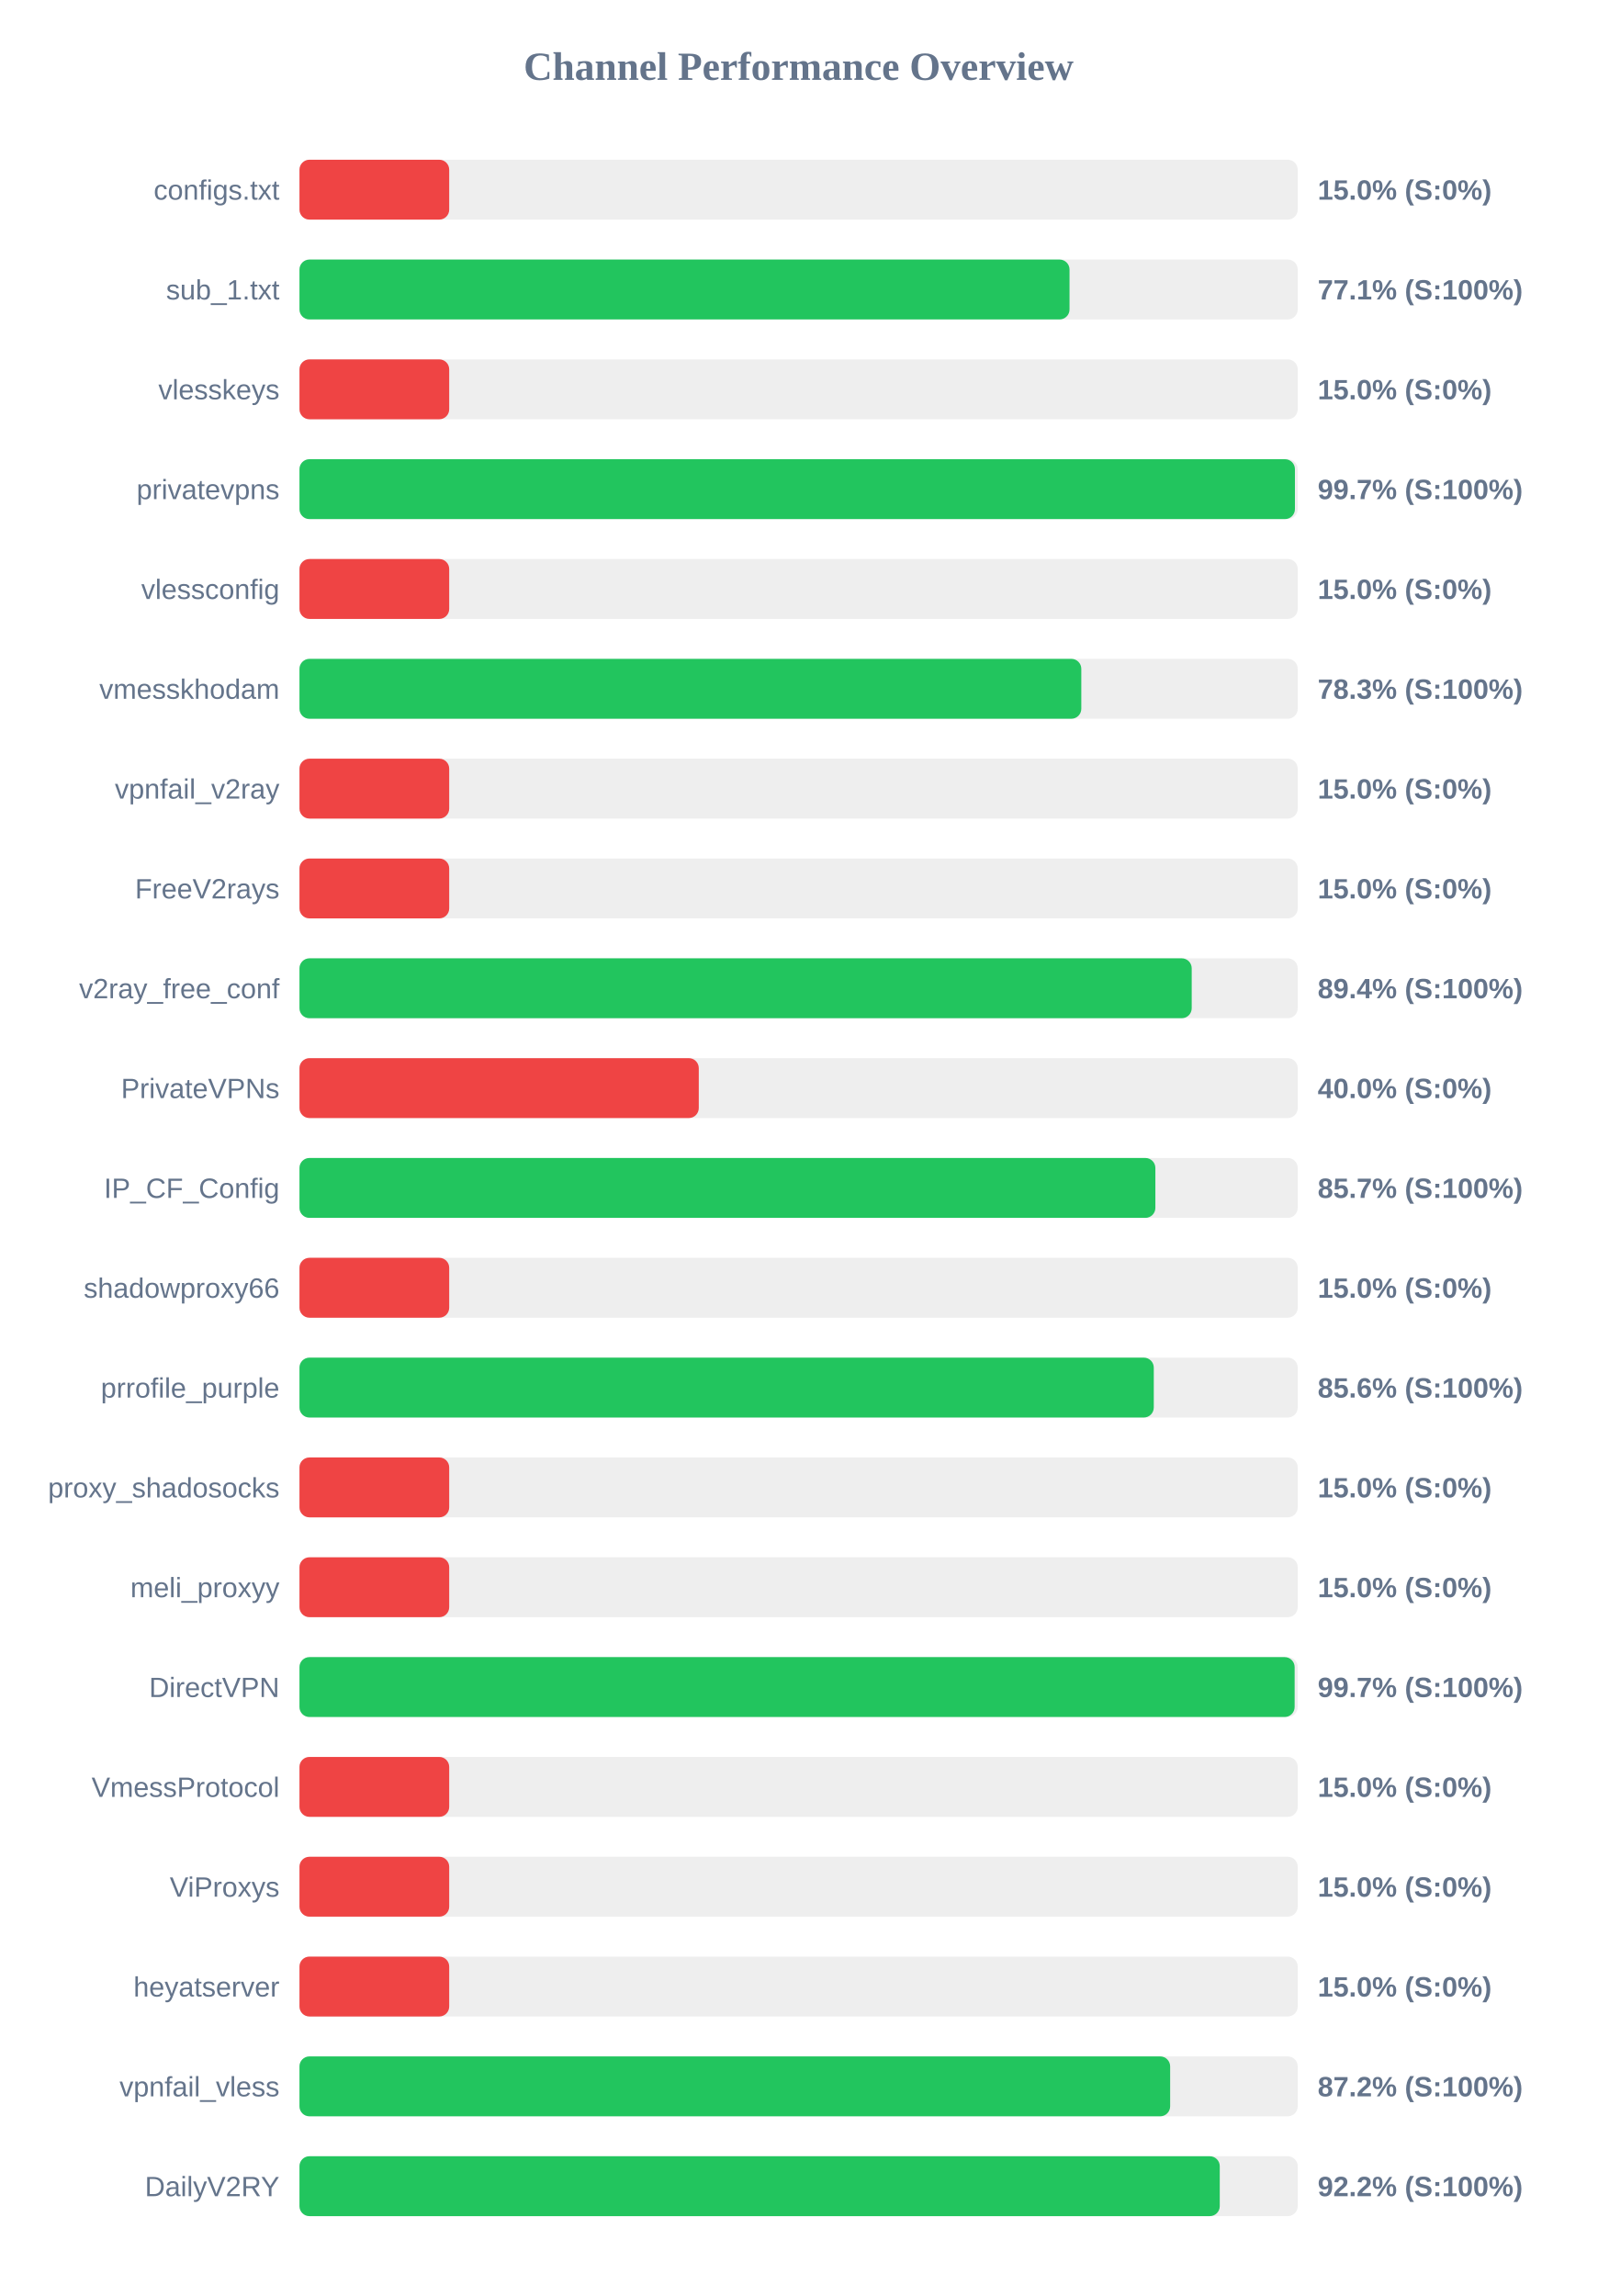
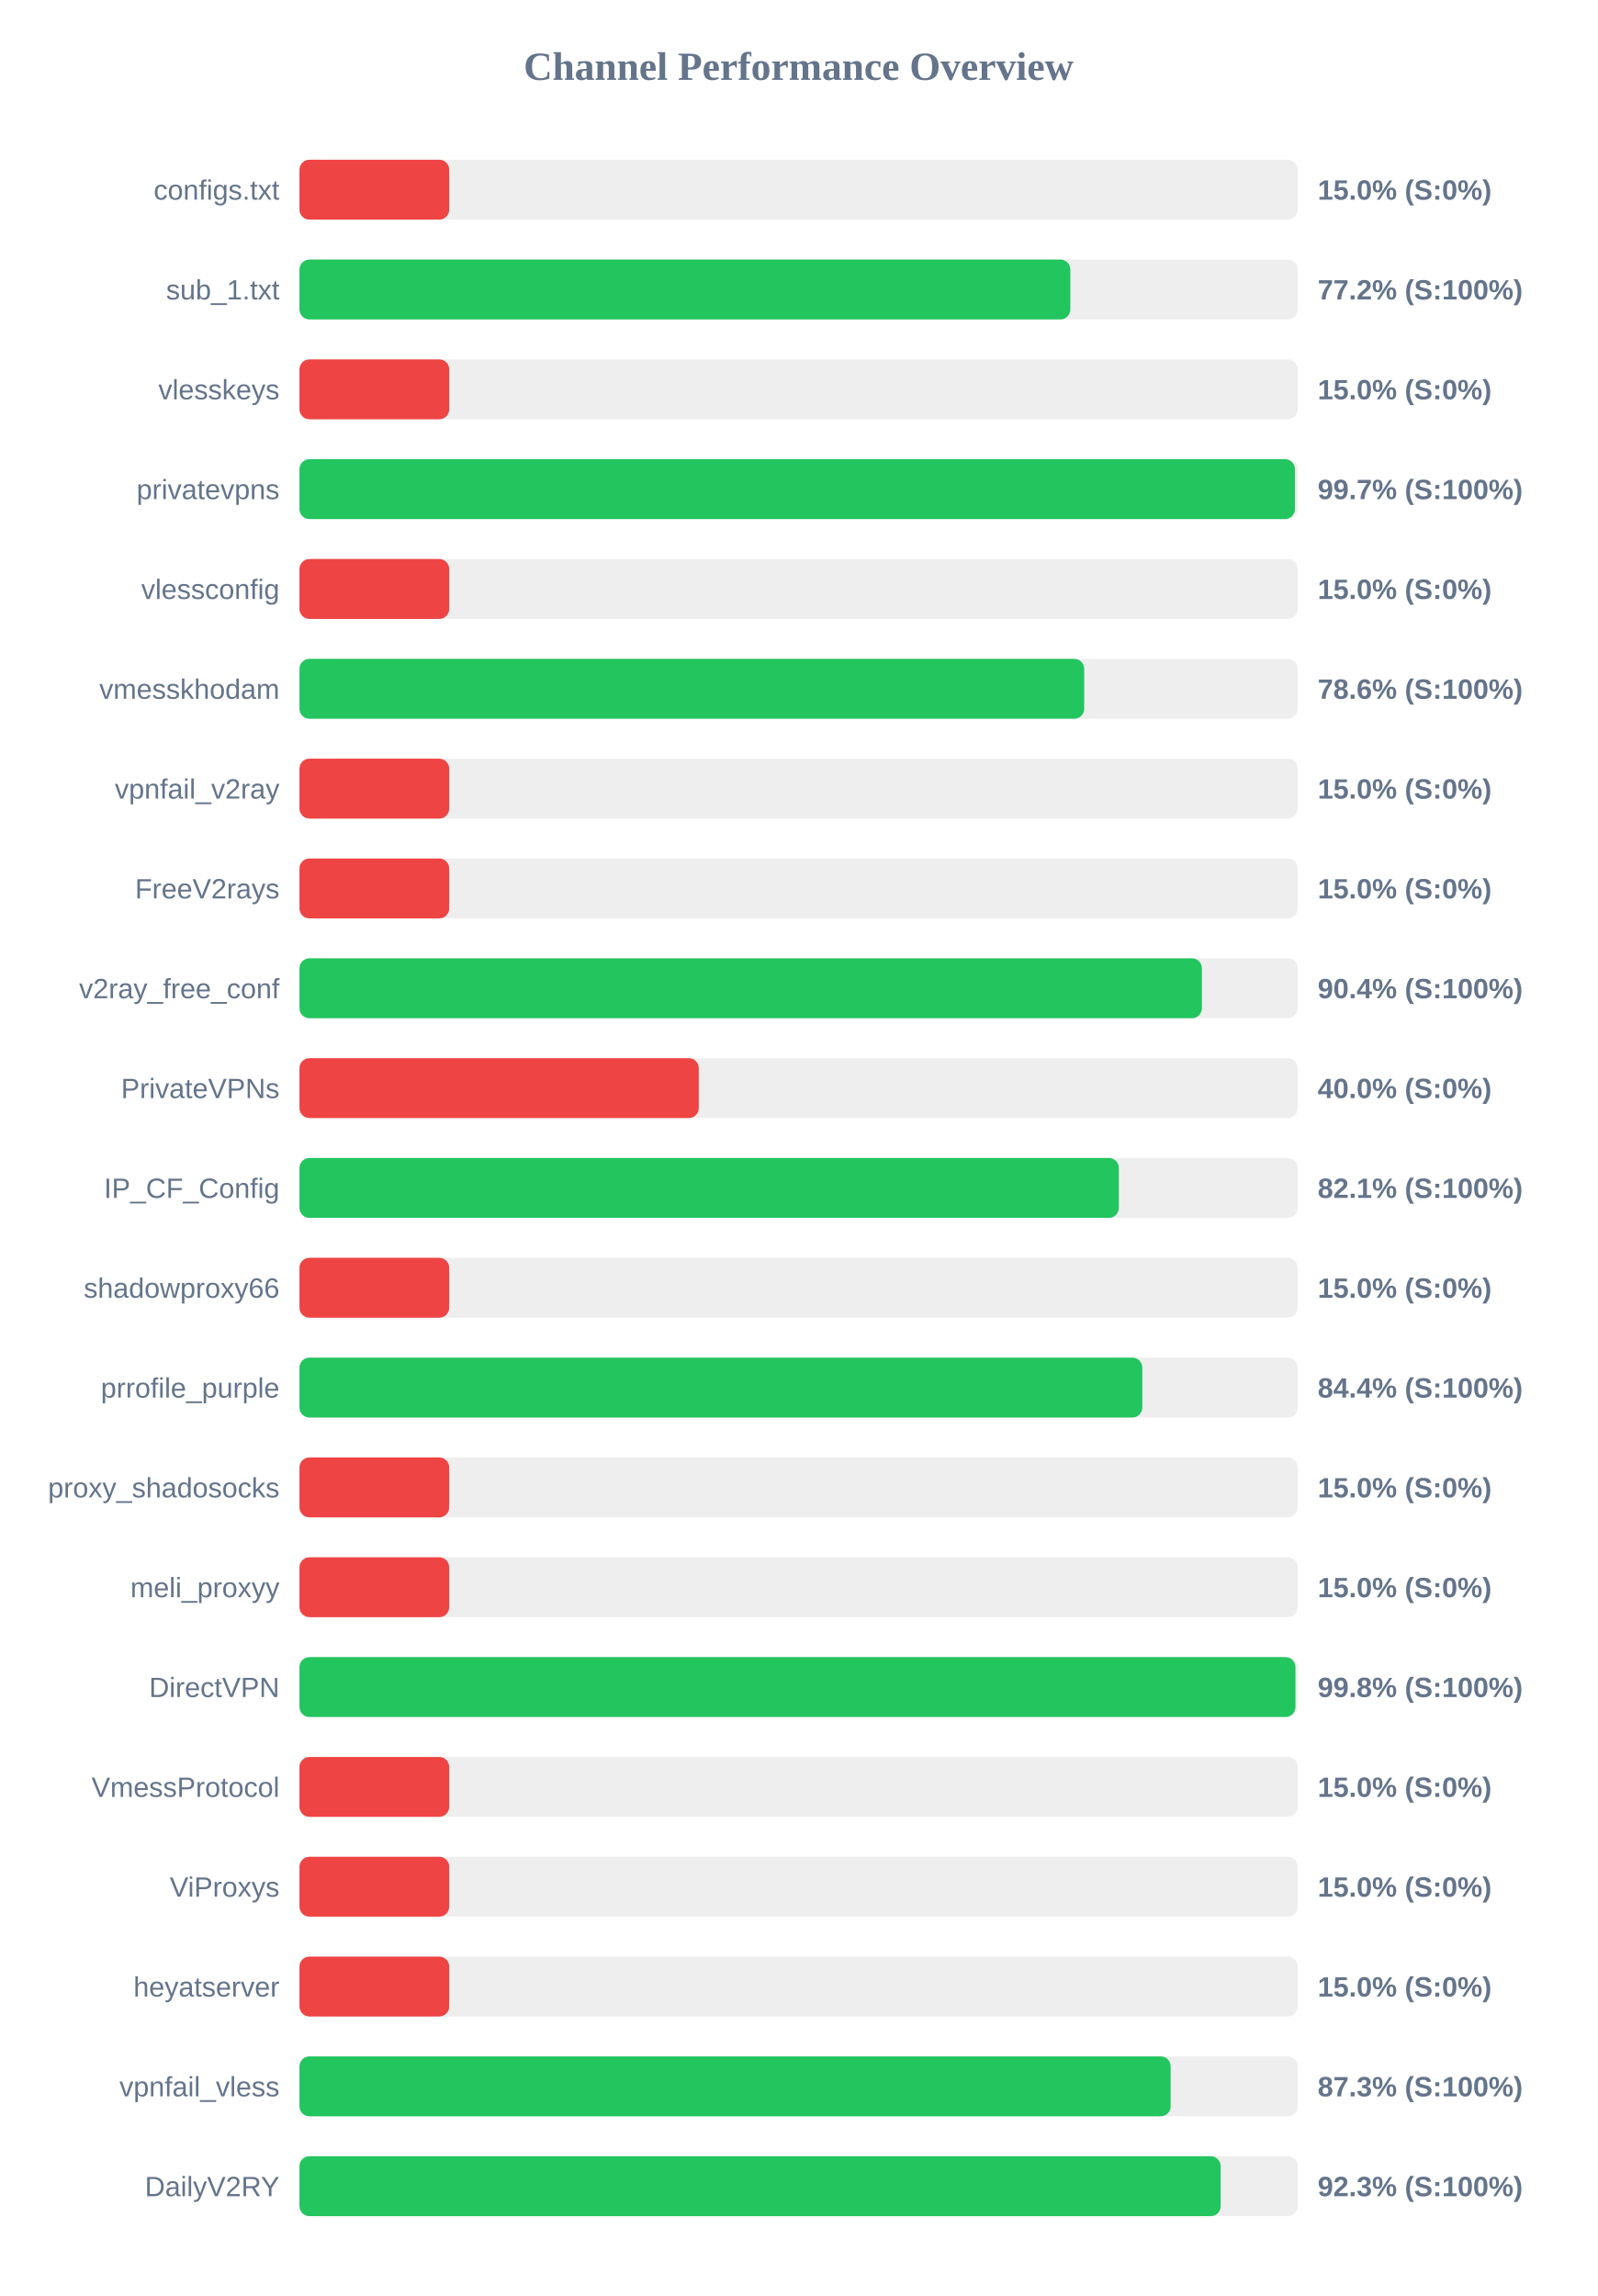
<svg xmlns="http://www.w3.org/2000/svg" width="800" height="1150" version="1.1">
  <style>
        .row { font: 14px Arial; fill: #64748b; }
        .score { font: bold 14px Arial; fill: #64748b; }
    </style>
  <text x="400" y="40" text-anchor="middle" font-size="20px" font-weight="bold" fill="#64748b">Channel Performance Overview</text>
  <rect x="150" y="80" width="500" height="30" fill="#eee" rx="5" />
  <rect x="150" y="80" width="75.0" height="30" fill="#ef4444" rx="5" />
  <text x="140" y="100" text-anchor="end" class="row">configs.txt</text>
  <text x="660" y="100" text-anchor="start" class="score">15.0% (S:0%)</text>
  <rect x="150" y="130" width="500" height="30" fill="#eee" rx="5" />
-   <rect x="150" y="130" width="385.7" height="30" fill="#22c55e" rx="5" />
+   <rect x="150" y="130" width="386.1" height="30" fill="#22c55e" rx="5" />
  <text x="140" y="150" text-anchor="end" class="row">sub_1.txt</text>
-   <text x="660" y="150" text-anchor="start" class="score">77.1% (S:100%)</text>
+   <text x="660" y="150" text-anchor="start" class="score">77.2% (S:100%)</text>
  <rect x="150" y="180" width="500" height="30" fill="#eee" rx="5" />
  <rect x="150" y="180" width="75.0" height="30" fill="#ef4444" rx="5" />
  <text x="140" y="200" text-anchor="end" class="row">vlesskeys</text>
  <text x="660" y="200" text-anchor="start" class="score">15.0% (S:0%)</text>
  <rect x="150" y="230" width="500" height="30" fill="#eee" rx="5" />
  <rect x="150" y="230" width="498.6" height="30" fill="#22c55e" rx="5" />
  <text x="140" y="250" text-anchor="end" class="row">privatevpns</text>
  <text x="660" y="250" text-anchor="start" class="score">99.7% (S:100%)</text>
  <rect x="150" y="280" width="500" height="30" fill="#eee" rx="5" />
  <rect x="150" y="280" width="75.0" height="30" fill="#ef4444" rx="5" />
  <text x="140" y="300" text-anchor="end" class="row">vlessconfig</text>
  <text x="660" y="300" text-anchor="start" class="score">15.0% (S:0%)</text>
  <rect x="150" y="330" width="500" height="30" fill="#eee" rx="5" />
-   <rect x="150" y="330" width="391.6" height="30" fill="#22c55e" rx="5" />
+   <rect x="150" y="330" width="393.05" height="30" fill="#22c55e" rx="5" />
  <text x="140" y="350" text-anchor="end" class="row">vmesskhodam</text>
-   <text x="660" y="350" text-anchor="start" class="score">78.3% (S:100%)</text>
+   <text x="660" y="350" text-anchor="start" class="score">78.6% (S:100%)</text>
  <rect x="150" y="380" width="500" height="30" fill="#eee" rx="5" />
  <rect x="150" y="380" width="75.0" height="30" fill="#ef4444" rx="5" />
  <text x="140" y="400" text-anchor="end" class="row">vpnfail_v2ray</text>
  <text x="660" y="400" text-anchor="start" class="score">15.0% (S:0%)</text>
  <rect x="150" y="430" width="500" height="30" fill="#eee" rx="5" />
  <rect x="150" y="430" width="75.0" height="30" fill="#ef4444" rx="5" />
  <text x="140" y="450" text-anchor="end" class="row">FreeV2rays</text>
  <text x="660" y="450" text-anchor="start" class="score">15.0% (S:0%)</text>
  <rect x="150" y="480" width="500" height="30" fill="#eee" rx="5" />
-   <rect x="150" y="480" width="446.9" height="30" fill="#22c55e" rx="5" />
+   <rect x="150" y="480" width="452.0" height="30" fill="#22c55e" rx="5" />
  <text x="140" y="500" text-anchor="end" class="row">v2ray_free_conf</text>
-   <text x="660" y="500" text-anchor="start" class="score">89.4% (S:100%)</text>
+   <text x="660" y="500" text-anchor="start" class="score">90.4% (S:100%)</text>
  <rect x="150" y="530" width="500" height="30" fill="#eee" rx="5" />
  <rect x="150" y="530" width="200.0" height="30" fill="#ef4444" rx="5" />
  <text x="140" y="550" text-anchor="end" class="row">PrivateVPNs</text>
  <text x="660" y="550" text-anchor="start" class="score">40.0% (S:0%)</text>
  <rect x="150" y="580" width="500" height="30" fill="#eee" rx="5" />
-   <rect x="150" y="580" width="428.7" height="30" fill="#22c55e" rx="5" />
+   <rect x="150" y="580" width="410.4" height="30" fill="#22c55e" rx="5" />
  <text x="140" y="600" text-anchor="end" class="row">IP_CF_Config</text>
-   <text x="660" y="600" text-anchor="start" class="score">85.7% (S:100%)</text>
+   <text x="660" y="600" text-anchor="start" class="score">82.1% (S:100%)</text>
  <rect x="150" y="630" width="500" height="30" fill="#eee" rx="5" />
  <rect x="150" y="630" width="75.0" height="30" fill="#ef4444" rx="5" />
  <text x="140" y="650" text-anchor="end" class="row">shadowproxy66</text>
  <text x="660" y="650" text-anchor="start" class="score">15.0% (S:0%)</text>
  <rect x="150" y="680" width="500" height="30" fill="#eee" rx="5" />
-   <rect x="150" y="680" width="427.9" height="30" fill="#22c55e" rx="5" />
+   <rect x="150" y="680" width="422.15" height="30" fill="#22c55e" rx="5" />
  <text x="140" y="700" text-anchor="end" class="row">prrofile_purple</text>
-   <text x="660" y="700" text-anchor="start" class="score">85.6% (S:100%)</text>
+   <text x="660" y="700" text-anchor="start" class="score">84.4% (S:100%)</text>
  <rect x="150" y="730" width="500" height="30" fill="#eee" rx="5" />
  <rect x="150" y="730" width="75.0" height="30" fill="#ef4444" rx="5" />
  <text x="140" y="750" text-anchor="end" class="row">proxy_shadosocks</text>
  <text x="660" y="750" text-anchor="start" class="score">15.0% (S:0%)</text>
  <rect x="150" y="780" width="500" height="30" fill="#eee" rx="5" />
  <rect x="150" y="780" width="75.0" height="30" fill="#ef4444" rx="5" />
  <text x="140" y="800" text-anchor="end" class="row">meli_proxyy</text>
  <text x="660" y="800" text-anchor="start" class="score">15.0% (S:0%)</text>
  <rect x="150" y="830" width="500" height="30" fill="#eee" rx="5" />
-   <rect x="150" y="830" width="498.45" height="30" fill="#22c55e" rx="5" />
+   <rect x="150" y="830" width="498.85" height="30" fill="#22c55e" rx="5" />
  <text x="140" y="850" text-anchor="end" class="row">DirectVPN</text>
-   <text x="660" y="850" text-anchor="start" class="score">99.7% (S:100%)</text>
+   <text x="660" y="850" text-anchor="start" class="score">99.8% (S:100%)</text>
  <rect x="150" y="880" width="500" height="30" fill="#eee" rx="5" />
  <rect x="150" y="880" width="75.0" height="30" fill="#ef4444" rx="5" />
  <text x="140" y="900" text-anchor="end" class="row">VmessProtocol</text>
  <text x="660" y="900" text-anchor="start" class="score">15.0% (S:0%)</text>
  <rect x="150" y="930" width="500" height="30" fill="#eee" rx="5" />
  <rect x="150" y="930" width="75.0" height="30" fill="#ef4444" rx="5" />
  <text x="140" y="950" text-anchor="end" class="row">ViProxys</text>
  <text x="660" y="950" text-anchor="start" class="score">15.0% (S:0%)</text>
  <rect x="150" y="980" width="500" height="30" fill="#eee" rx="5" />
  <rect x="150" y="980" width="75.0" height="30" fill="#ef4444" rx="5" />
  <text x="140" y="1000" text-anchor="end" class="row">heyatserver</text>
  <text x="660" y="1000" text-anchor="start" class="score">15.0% (S:0%)</text>
  <rect x="150" y="1030" width="500" height="30" fill="#eee" rx="5" />
-   <rect x="150" y="1030" width="436.1" height="30" fill="#22c55e" rx="5" />
+   <rect x="150" y="1030" width="436.35" height="30" fill="#22c55e" rx="5" />
  <text x="140" y="1050" text-anchor="end" class="row">vpnfail_vless</text>
-   <text x="660" y="1050" text-anchor="start" class="score">87.2% (S:100%)</text>
+   <text x="660" y="1050" text-anchor="start" class="score">87.3% (S:100%)</text>
  <rect x="150" y="1080" width="500" height="30" fill="#eee" rx="5" />
-   <rect x="150" y="1080" width="460.95" height="30" fill="#22c55e" rx="5" />
+   <rect x="150" y="1080" width="461.4" height="30" fill="#22c55e" rx="5" />
  <text x="140" y="1100" text-anchor="end" class="row">DailyV2RY</text>
-   <text x="660" y="1100" text-anchor="start" class="score">92.2% (S:100%)</text>
+   <text x="660" y="1100" text-anchor="start" class="score">92.3% (S:100%)</text>
</svg>
